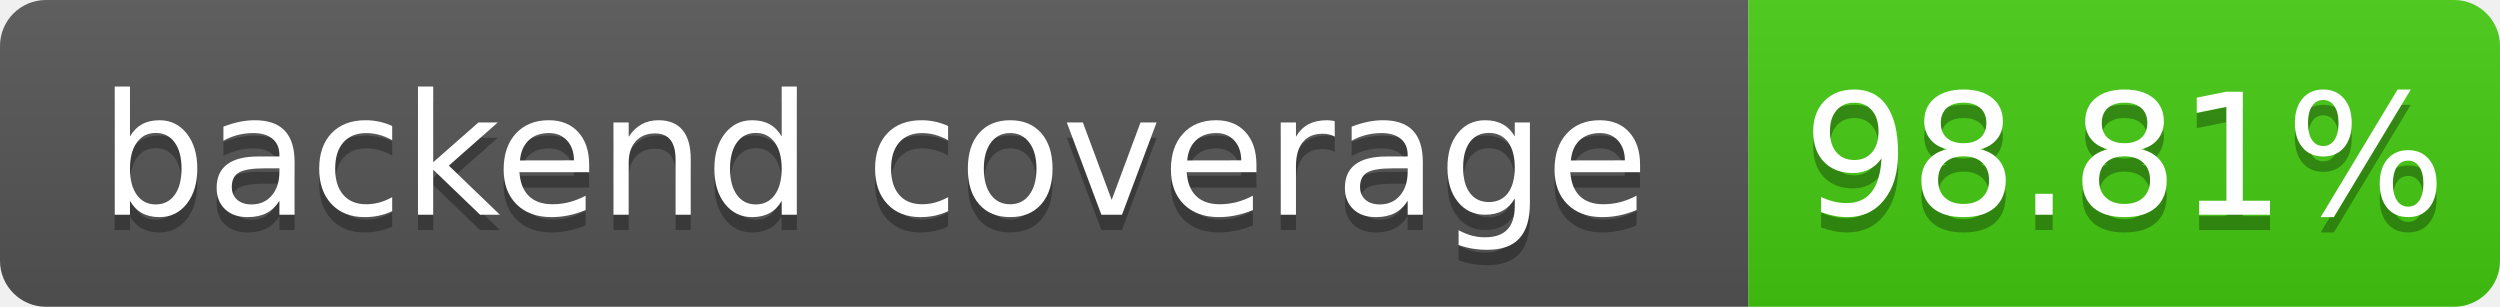
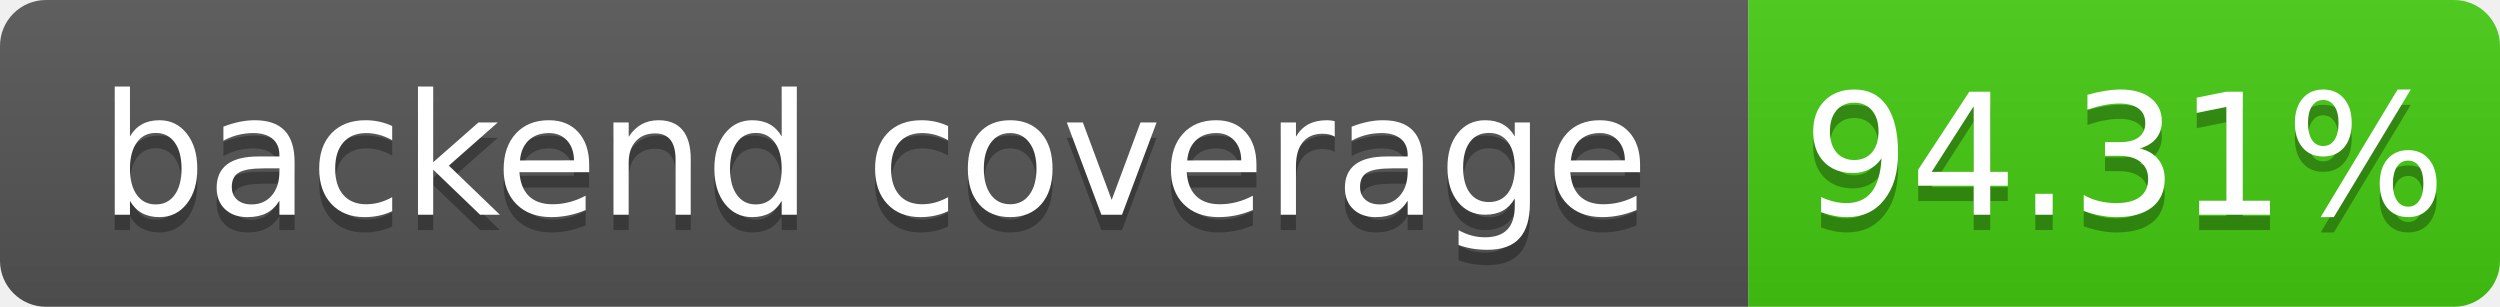
- <svg xmlns="http://www.w3.org/2000/svg" width="163" height="20" role="img" aria-label="backend coverage: 98.81%">
+ <svg xmlns="http://www.w3.org/2000/svg" width="163" height="20" role="img" aria-label="backend coverage: 94.31%">
  <linearGradient id="s" x2="0" y2="100%">
    <stop offset="0" stop-color="#bbb" stop-opacity=".1" />
    <stop offset="1" stop-opacity=".1" />
  </linearGradient>
  <clipPath id="r">
    <rect width="163" height="20" rx="3" fill="#fff" />
  </clipPath>
  <g clip-path="url(#r)">
    <rect width="114" height="20" fill="#555" />
    <rect x="114" width="49" height="20" fill="#4c1" />
    <rect width="163" height="20" fill="url(#s)" />
  </g>
  <g fill="#fff" text-anchor="middle" font-family="Verdana,Geneva,DejaVu Sans,sans-serif" font-size="110" text-rendering="geometricPrecision">
    <text x="570" y="150" fill="#010101" fill-opacity=".3" transform="scale(.1)" textLength="1040">backend coverage</text>
    <text x="570" y="140" transform="scale(.1)" fill="#fff" textLength="1040">backend coverage</text>
-     <text x="1385" y="150" fill="#010101" fill-opacity=".3" transform="scale(.1)" textLength="390">98.81%</text>
-     <text x="1385" y="140" transform="scale(.1)" fill="#fff" textLength="390">98.81%</text>
+     <text x="1385" y="150" fill="#010101" fill-opacity=".3" transform="scale(.1)" textLength="390">94.31%</text>
+     <text x="1385" y="140" transform="scale(.1)" fill="#fff" textLength="390">94.31%</text>
  </g>
</svg>
